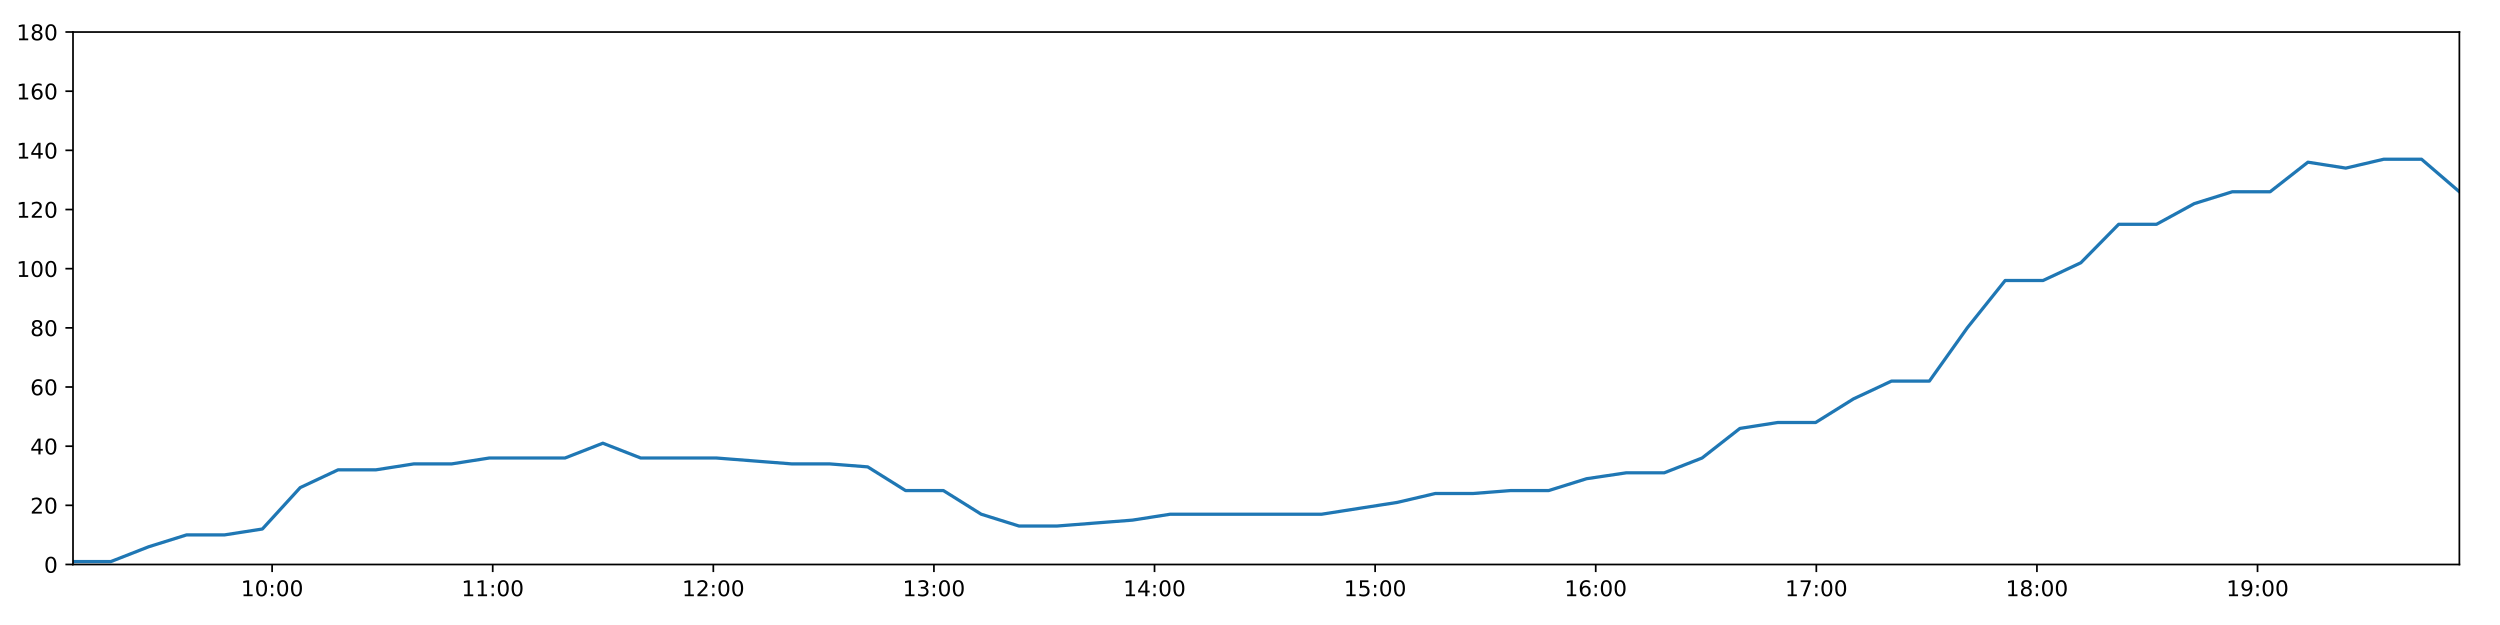
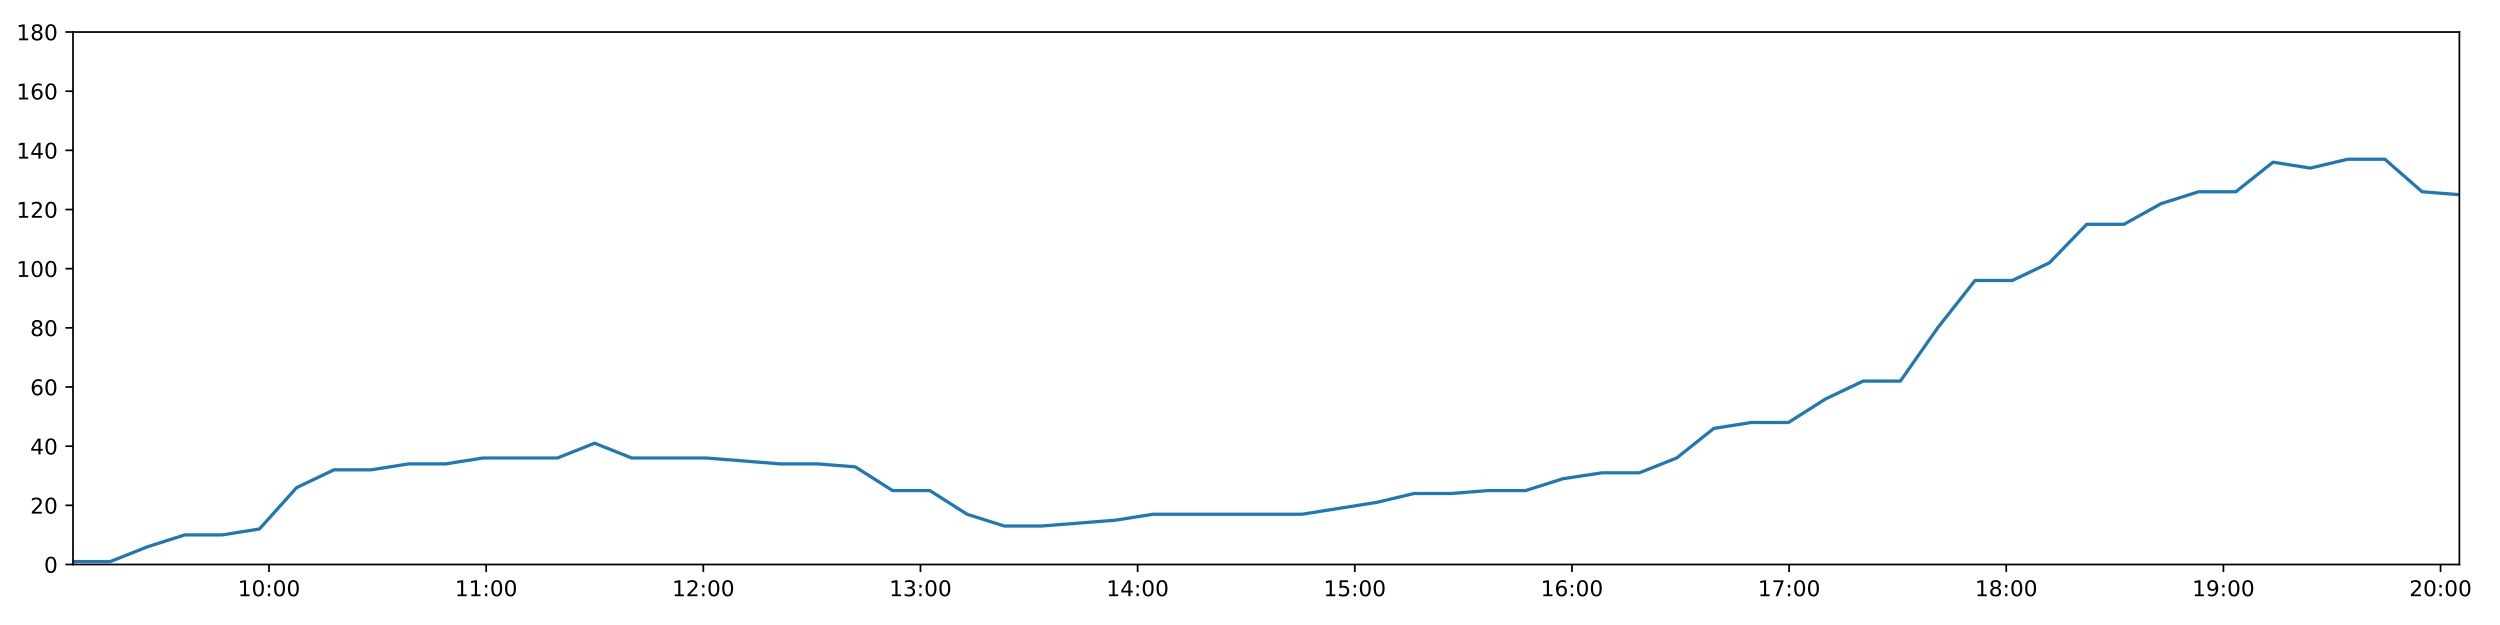
<svg xmlns="http://www.w3.org/2000/svg" xmlns:xlink="http://www.w3.org/1999/xlink" height="288pt" version="1.1" viewBox="0 0 1152 288" width="1152pt">
  <defs>
    <style type="text/css">
*{stroke-linecap:butt;stroke-linejoin:round;}
  </style>
  </defs>
  <g id="figure_1">
    <g id="patch_1">
      <path d="M 0 288  L 1152 288  L 1152 0  L 0 0  z " style="fill:#ffffff;" />
    </g>
    <g id="axes_1">
      <g id="patch_2">
        <path d="M 33.64 260.12  L 1133.28 260.12  L 1133.28 14.76  L 33.64 14.76  z " style="fill:#ffffff;" />
      </g>
      <g id="matplotlib.axis_1">
        <g id="xtick_1">
          <g id="line2d_1">
            <defs>
-               <path d="M 0 0  L 0 3.5  " id="m0e0427e07e" style="stroke:#000000;stroke-width:0.8;" />
-             </defs>
-             <g>
-               <use style="stroke:#000000;stroke-width:0.8;" x="125.392" xlink:href="#m0e0427e07e" y="260.12" />
+               <path d="M 0 0  L 0 3.5  " id="mb410369b94" style="stroke:#000000;stroke-width:0.8;" />
+             </defs>
+             <g>
+               <use style="stroke:#000000;stroke-width:0.8;" x="123.959" xlink:href="#mb410369b94" y="260.12" />
            </g>
          </g>
          <g id="text_1">
            <defs>
              <path d="M 12.406 8.297  L 28.516 8.297  L 28.516 63.922  L 10.984 60.406  L 10.984 69.391  L 28.422 72.906  L 38.281 72.906  L 38.281 8.297  L 54.391 8.297  L 54.391 0  L 12.406 0  z " id="DejaVuSans-49" />
              <path d="M 31.781 66.406  Q 24.172 66.406 20.328 58.906  Q 16.5 51.422 16.5 36.375  Q 16.5 21.391 20.328 13.891  Q 24.172 6.391 31.781 6.391  Q 39.453 6.391 43.281 13.891  Q 47.125 21.391 47.125 36.375  Q 47.125 51.422 43.281 58.906  Q 39.453 66.406 31.781 66.406  z M 31.781 74.219  Q 44.047 74.219 50.516 64.516  Q 56.984 54.828 56.984 36.375  Q 56.984 17.969 50.516 8.266  Q 44.047 -1.422 31.781 -1.422  Q 19.531 -1.422 13.062 8.266  Q 6.594 17.969 6.594 36.375  Q 6.594 54.828 13.062 64.516  Q 19.531 74.219 31.781 74.219  z " id="DejaVuSans-48" />
              <path d="M 11.719 12.406  L 22.016 12.406  L 22.016 0  L 11.719 0  z M 11.719 51.703  L 22.016 51.703  L 22.016 39.312  L 11.719 39.312  z " id="DejaVuSans-58" />
            </defs>
-             <g transform="translate(110.9829 274.7184)scale(0.1 -0.1)">
+             <g transform="translate(109.5495 274.7184)scale(0.1 -0.1)">
              <use xlink:href="#DejaVuSans-49" />
              <use x="63.623" xlink:href="#DejaVuSans-48" />
              <use x="127.246" xlink:href="#DejaVuSans-58" />
              <use x="160.938" xlink:href="#DejaVuSans-48" />
              <use x="224.561" xlink:href="#DejaVuSans-48" />
            </g>
          </g>
        </g>
        <g id="xtick_2">
          <g id="line2d_2">
            <g>
-               <use style="stroke:#000000;stroke-width:0.8;" x="227.045" xlink:href="#m0e0427e07e" y="260.12" />
+               <use style="stroke:#000000;stroke-width:0.8;" x="224.024" xlink:href="#mb410369b94" y="260.12" />
            </g>
          </g>
          <g id="text_2">
-             <g transform="translate(212.636 274.7184)scale(0.1 -0.1)">
+             <g transform="translate(209.6146 274.7184)scale(0.1 -0.1)">
              <use xlink:href="#DejaVuSans-49" />
              <use x="63.623" xlink:href="#DejaVuSans-49" />
              <use x="127.246" xlink:href="#DejaVuSans-58" />
              <use x="160.938" xlink:href="#DejaVuSans-48" />
              <use x="224.561" xlink:href="#DejaVuSans-48" />
            </g>
          </g>
        </g>
        <g id="xtick_3">
          <g id="line2d_3">
            <g>
-               <use style="stroke:#000000;stroke-width:0.8;" x="328.698" xlink:href="#m0e0427e07e" y="260.12" />
+               <use style="stroke:#000000;stroke-width:0.8;" x="324.089" xlink:href="#mb410369b94" y="260.12" />
            </g>
          </g>
          <g id="text_3">
            <defs>
              <path d="M 19.188 8.297  L 53.609 8.297  L 53.609 0  L 7.328 0  L 7.328 8.297  Q 12.938 14.109 22.625 23.891  Q 32.328 33.688 34.812 36.531  Q 39.547 41.844 41.422 45.531  Q 43.312 49.219 43.312 52.781  Q 43.312 58.594 39.234 62.25  Q 35.156 65.922 28.609 65.922  Q 23.969 65.922 18.812 64.312  Q 13.672 62.703 7.812 59.422  L 7.812 69.391  Q 13.766 71.781 18.938 73  Q 24.125 74.219 28.422 74.219  Q 39.75 74.219 46.484 68.547  Q 53.219 62.891 53.219 53.422  Q 53.219 48.922 51.531 44.891  Q 49.859 40.875 45.406 35.406  Q 44.188 33.984 37.641 27.219  Q 31.109 20.453 19.188 8.297  z " id="DejaVuSans-50" />
            </defs>
-             <g transform="translate(314.2891 274.7184)scale(0.1 -0.1)">
+             <g transform="translate(309.6797 274.7184)scale(0.1 -0.1)">
              <use xlink:href="#DejaVuSans-49" />
              <use x="63.623" xlink:href="#DejaVuSans-50" />
              <use x="127.246" xlink:href="#DejaVuSans-58" />
              <use x="160.938" xlink:href="#DejaVuSans-48" />
              <use x="224.561" xlink:href="#DejaVuSans-48" />
            </g>
          </g>
        </g>
        <g id="xtick_4">
          <g id="line2d_4">
            <g>
-               <use style="stroke:#000000;stroke-width:0.8;" x="430.352" xlink:href="#m0e0427e07e" y="260.12" />
+               <use style="stroke:#000000;stroke-width:0.8;" x="424.154" xlink:href="#mb410369b94" y="260.12" />
            </g>
          </g>
          <g id="text_4">
            <defs>
              <path d="M 40.578 39.312  Q 47.656 37.797 51.625 33  Q 55.609 28.219 55.609 21.188  Q 55.609 10.406 48.188 4.484  Q 40.766 -1.422 27.094 -1.422  Q 22.516 -1.422 17.656 -0.516  Q 12.797 0.391 7.625 2.203  L 7.625 11.719  Q 11.719 9.328 16.594 8.109  Q 21.484 6.891 26.812 6.891  Q 36.078 6.891 40.938 10.547  Q 45.797 14.203 45.797 21.188  Q 45.797 27.641 41.281 31.266  Q 36.766 34.906 28.719 34.906  L 20.219 34.906  L 20.219 43.016  L 29.109 43.016  Q 36.375 43.016 40.234 45.922  Q 44.094 48.828 44.094 54.297  Q 44.094 59.906 40.109 62.906  Q 36.141 65.922 28.719 65.922  Q 24.656 65.922 20.016 65.031  Q 15.375 64.156 9.812 62.312  L 9.812 71.094  Q 15.438 72.656 20.344 73.438  Q 25.25 74.219 29.594 74.219  Q 40.828 74.219 47.359 69.109  Q 53.906 64.016 53.906 55.328  Q 53.906 49.266 50.438 45.094  Q 46.969 40.922 40.578 39.312  z " id="DejaVuSans-51" />
            </defs>
-             <g transform="translate(415.9422 274.7184)scale(0.1 -0.1)">
+             <g transform="translate(409.7447 274.7184)scale(0.1 -0.1)">
              <use xlink:href="#DejaVuSans-49" />
              <use x="63.623" xlink:href="#DejaVuSans-51" />
              <use x="127.246" xlink:href="#DejaVuSans-58" />
              <use x="160.938" xlink:href="#DejaVuSans-48" />
              <use x="224.561" xlink:href="#DejaVuSans-48" />
            </g>
          </g>
        </g>
        <g id="xtick_5">
          <g id="line2d_5">
            <g>
-               <use style="stroke:#000000;stroke-width:0.8;" x="532.005" xlink:href="#m0e0427e07e" y="260.12" />
+               <use style="stroke:#000000;stroke-width:0.8;" x="524.219" xlink:href="#mb410369b94" y="260.12" />
            </g>
          </g>
          <g id="text_5">
            <defs>
              <path d="M 37.797 64.312  L 12.891 25.391  L 37.797 25.391  z M 35.203 72.906  L 47.609 72.906  L 47.609 25.391  L 58.016 25.391  L 58.016 17.188  L 47.609 17.188  L 47.609 0  L 37.797 0  L 37.797 17.188  L 4.891 17.188  L 4.891 26.703  z " id="DejaVuSans-52" />
            </defs>
-             <g transform="translate(517.5953 274.7184)scale(0.1 -0.1)">
+             <g transform="translate(509.8098 274.7184)scale(0.1 -0.1)">
              <use xlink:href="#DejaVuSans-49" />
              <use x="63.623" xlink:href="#DejaVuSans-52" />
              <use x="127.246" xlink:href="#DejaVuSans-58" />
              <use x="160.938" xlink:href="#DejaVuSans-48" />
              <use x="224.561" xlink:href="#DejaVuSans-48" />
            </g>
          </g>
        </g>
        <g id="xtick_6">
          <g id="line2d_6">
            <g>
-               <use style="stroke:#000000;stroke-width:0.8;" x="633.658" xlink:href="#m0e0427e07e" y="260.12" />
+               <use style="stroke:#000000;stroke-width:0.8;" x="624.284" xlink:href="#mb410369b94" y="260.12" />
            </g>
          </g>
          <g id="text_6">
            <defs>
              <path d="M 10.797 72.906  L 49.516 72.906  L 49.516 64.594  L 19.828 64.594  L 19.828 46.734  Q 21.969 47.469 24.109 47.828  Q 26.266 48.188 28.422 48.188  Q 40.625 48.188 47.75 41.5  Q 54.891 34.812 54.891 23.391  Q 54.891 11.625 47.562 5.094  Q 40.234 -1.422 26.906 -1.422  Q 22.312 -1.422 17.547 -0.641  Q 12.797 0.141 7.719 1.703  L 7.719 11.625  Q 12.109 9.234 16.797 8.062  Q 21.484 6.891 26.703 6.891  Q 35.156 6.891 40.078 11.328  Q 45.016 15.766 45.016 23.391  Q 45.016 31 40.078 35.438  Q 35.156 39.891 26.703 39.891  Q 22.75 39.891 18.812 39.016  Q 14.891 38.141 10.797 36.281  z " id="DejaVuSans-53" />
            </defs>
-             <g transform="translate(619.2483 274.7184)scale(0.1 -0.1)">
+             <g transform="translate(609.8749 274.7184)scale(0.1 -0.1)">
              <use xlink:href="#DejaVuSans-49" />
              <use x="63.623" xlink:href="#DejaVuSans-53" />
              <use x="127.246" xlink:href="#DejaVuSans-58" />
              <use x="160.938" xlink:href="#DejaVuSans-48" />
              <use x="224.561" xlink:href="#DejaVuSans-48" />
            </g>
          </g>
        </g>
        <g id="xtick_7">
          <g id="line2d_7">
            <g>
-               <use style="stroke:#000000;stroke-width:0.8;" x="735.311" xlink:href="#m0e0427e07e" y="260.12" />
+               <use style="stroke:#000000;stroke-width:0.8;" x="724.349" xlink:href="#mb410369b94" y="260.12" />
            </g>
          </g>
          <g id="text_7">
            <defs>
              <path d="M 33.016 40.375  Q 26.375 40.375 22.484 35.828  Q 18.609 31.297 18.609 23.391  Q 18.609 15.531 22.484 10.953  Q 26.375 6.391 33.016 6.391  Q 39.656 6.391 43.531 10.953  Q 47.406 15.531 47.406 23.391  Q 47.406 31.297 43.531 35.828  Q 39.656 40.375 33.016 40.375  z M 52.594 71.297  L 52.594 62.312  Q 48.875 64.062 45.094 64.984  Q 41.312 65.922 37.594 65.922  Q 27.828 65.922 22.672 59.328  Q 17.531 52.734 16.797 39.406  Q 19.672 43.656 24.016 45.922  Q 28.375 48.188 33.594 48.188  Q 44.578 48.188 50.953 41.516  Q 57.328 34.859 57.328 23.391  Q 57.328 12.156 50.688 5.359  Q 44.047 -1.422 33.016 -1.422  Q 20.359 -1.422 13.672 8.266  Q 6.984 17.969 6.984 36.375  Q 6.984 53.656 15.188 63.938  Q 23.391 74.219 37.203 74.219  Q 40.922 74.219 44.703 73.484  Q 48.484 72.75 52.594 71.297  z " id="DejaVuSans-54" />
            </defs>
-             <g transform="translate(720.9014 274.7184)scale(0.1 -0.1)">
+             <g transform="translate(709.9399 274.7184)scale(0.1 -0.1)">
              <use xlink:href="#DejaVuSans-49" />
              <use x="63.623" xlink:href="#DejaVuSans-54" />
              <use x="127.246" xlink:href="#DejaVuSans-58" />
              <use x="160.938" xlink:href="#DejaVuSans-48" />
              <use x="224.561" xlink:href="#DejaVuSans-48" />
            </g>
          </g>
        </g>
        <g id="xtick_8">
          <g id="line2d_8">
            <g>
-               <use style="stroke:#000000;stroke-width:0.8;" x="836.964" xlink:href="#m0e0427e07e" y="260.12" />
+               <use style="stroke:#000000;stroke-width:0.8;" x="824.414" xlink:href="#mb410369b94" y="260.12" />
            </g>
          </g>
          <g id="text_8">
            <defs>
              <path d="M 8.203 72.906  L 55.078 72.906  L 55.078 68.703  L 28.609 0  L 18.312 0  L 43.219 64.594  L 8.203 64.594  z " id="DejaVuSans-55" />
            </defs>
-             <g transform="translate(822.5545 274.7184)scale(0.1 -0.1)">
+             <g transform="translate(810.005 274.7184)scale(0.1 -0.1)">
              <use xlink:href="#DejaVuSans-49" />
              <use x="63.623" xlink:href="#DejaVuSans-55" />
              <use x="127.246" xlink:href="#DejaVuSans-58" />
              <use x="160.938" xlink:href="#DejaVuSans-48" />
              <use x="224.561" xlink:href="#DejaVuSans-48" />
            </g>
          </g>
        </g>
        <g id="xtick_9">
          <g id="line2d_9">
            <g>
-               <use style="stroke:#000000;stroke-width:0.8;" x="938.617" xlink:href="#m0e0427e07e" y="260.12" />
+               <use style="stroke:#000000;stroke-width:0.8;" x="924.479" xlink:href="#mb410369b94" y="260.12" />
            </g>
          </g>
          <g id="text_9">
            <defs>
              <path d="M 31.781 34.625  Q 24.75 34.625 20.719 30.859  Q 16.703 27.094 16.703 20.516  Q 16.703 13.922 20.719 10.156  Q 24.75 6.391 31.781 6.391  Q 38.812 6.391 42.859 10.172  Q 46.922 13.969 46.922 20.516  Q 46.922 27.094 42.891 30.859  Q 38.875 34.625 31.781 34.625  z M 21.922 38.812  Q 15.578 40.375 12.031 44.719  Q 8.5 49.078 8.5 55.328  Q 8.5 64.062 14.719 69.141  Q 20.953 74.219 31.781 74.219  Q 42.672 74.219 48.875 69.141  Q 55.078 64.062 55.078 55.328  Q 55.078 49.078 51.531 44.719  Q 48 40.375 41.703 38.812  Q 48.828 37.156 52.797 32.312  Q 56.781 27.484 56.781 20.516  Q 56.781 9.906 50.312 4.234  Q 43.844 -1.422 31.781 -1.422  Q 19.734 -1.422 13.25 4.234  Q 6.781 9.906 6.781 20.516  Q 6.781 27.484 10.781 32.312  Q 14.797 37.156 21.922 38.812  z M 18.312 54.391  Q 18.312 48.734 21.844 45.562  Q 25.391 42.391 31.781 42.391  Q 38.141 42.391 41.719 45.562  Q 45.312 48.734 45.312 54.391  Q 45.312 60.062 41.719 63.234  Q 38.141 66.406 31.781 66.406  Q 25.391 66.406 21.844 63.234  Q 18.312 60.062 18.312 54.391  z " id="DejaVuSans-56" />
            </defs>
-             <g transform="translate(924.2076 274.7184)scale(0.1 -0.1)">
+             <g transform="translate(910.0701 274.7184)scale(0.1 -0.1)">
              <use xlink:href="#DejaVuSans-49" />
              <use x="63.623" xlink:href="#DejaVuSans-56" />
              <use x="127.246" xlink:href="#DejaVuSans-58" />
              <use x="160.938" xlink:href="#DejaVuSans-48" />
              <use x="224.561" xlink:href="#DejaVuSans-48" />
            </g>
          </g>
        </g>
        <g id="xtick_10">
          <g id="line2d_10">
            <g>
-               <use style="stroke:#000000;stroke-width:0.8;" x="1040.27" xlink:href="#m0e0427e07e" y="260.12" />
+               <use style="stroke:#000000;stroke-width:0.8;" x="1024.545" xlink:href="#mb410369b94" y="260.12" />
            </g>
          </g>
          <g id="text_10">
            <defs>
              <path d="M 10.984 1.516  L 10.984 10.5  Q 14.703 8.734 18.5 7.812  Q 22.312 6.891 25.984 6.891  Q 35.75 6.891 40.891 13.453  Q 46.047 20.016 46.781 33.406  Q 43.953 29.203 39.594 26.953  Q 35.25 24.703 29.984 24.703  Q 19.047 24.703 12.672 31.312  Q 6.297 37.938 6.297 49.422  Q 6.297 60.641 12.938 67.422  Q 19.578 74.219 30.609 74.219  Q 43.266 74.219 49.922 64.516  Q 56.594 54.828 56.594 36.375  Q 56.594 19.141 48.406 8.859  Q 40.234 -1.422 26.422 -1.422  Q 22.703 -1.422 18.891 -0.688  Q 15.094 0.047 10.984 1.516  z M 30.609 32.422  Q 37.25 32.422 41.125 36.953  Q 45.016 41.5 45.016 49.422  Q 45.016 57.281 41.125 61.844  Q 37.25 66.406 30.609 66.406  Q 23.969 66.406 20.094 61.844  Q 16.219 57.281 16.219 49.422  Q 16.219 41.5 20.094 36.953  Q 23.969 32.422 30.609 32.422  z " id="DejaVuSans-57" />
            </defs>
-             <g transform="translate(1025.861 274.7184)scale(0.1 -0.1)">
+             <g transform="translate(1010.135 274.7184)scale(0.1 -0.1)">
              <use xlink:href="#DejaVuSans-49" />
              <use x="63.623" xlink:href="#DejaVuSans-57" />
+               <use x="127.246" xlink:href="#DejaVuSans-58" />
+               <use x="160.938" xlink:href="#DejaVuSans-48" />
+               <use x="224.561" xlink:href="#DejaVuSans-48" />
+             </g>
+           </g>
+         </g>
+         <g id="xtick_11">
+           <g id="line2d_11">
+             <g>
+               <use style="stroke:#000000;stroke-width:0.8;" x="1124.61" xlink:href="#mb410369b94" y="260.12" />
+             </g>
+           </g>
+           <g id="text_11">
+             <g transform="translate(1110.2 274.7184)scale(0.1 -0.1)">
+               <use xlink:href="#DejaVuSans-50" />
+               <use x="63.623" xlink:href="#DejaVuSans-48" />
              <use x="127.246" xlink:href="#DejaVuSans-58" />
              <use x="160.938" xlink:href="#DejaVuSans-48" />
              <use x="224.561" xlink:href="#DejaVuSans-48" />
            </g>
          </g>
        </g>
      </g>
      <g id="matplotlib.axis_2">
        <g id="ytick_1">
-           <g id="line2d_11">
-             <defs>
-               <path d="M 0 0  L -3.5 0  " id="mbff1385e03" style="stroke:#000000;stroke-width:0.8;" />
-             </defs>
-             <g>
-               <use style="stroke:#000000;stroke-width:0.8;" x="33.64" xlink:href="#mbff1385e03" y="260.12" />
-             </g>
-           </g>
-           <g id="text_11">
+           <g id="line2d_12">
+             <defs>
+               <path d="M 0 0  L -3.5 0  " id="me3b0e6f36d" style="stroke:#000000;stroke-width:0.8;" />
+             </defs>
+             <g>
+               <use style="stroke:#000000;stroke-width:0.8;" x="33.64" xlink:href="#me3b0e6f36d" y="260.12" />
+             </g>
+           </g>
+           <g id="text_12">
            <g transform="translate(20.2775 263.9192)scale(0.1 -0.1)">
              <use xlink:href="#DejaVuSans-48" />
            </g>
          </g>
        </g>
        <g id="ytick_2">
-           <g id="line2d_12">
-             <g>
-               <use style="stroke:#000000;stroke-width:0.8;" x="33.64" xlink:href="#mbff1385e03" y="232.858" />
-             </g>
-           </g>
-           <g id="text_12">
+           <g id="line2d_13">
+             <g>
+               <use style="stroke:#000000;stroke-width:0.8;" x="33.64" xlink:href="#me3b0e6f36d" y="232.858" />
+             </g>
+           </g>
+           <g id="text_13">
            <g transform="translate(13.915 236.657)scale(0.1 -0.1)">
              <use xlink:href="#DejaVuSans-50" />
              <use x="63.623" xlink:href="#DejaVuSans-48" />
            </g>
          </g>
        </g>
        <g id="ytick_3">
-           <g id="line2d_13">
-             <g>
-               <use style="stroke:#000000;stroke-width:0.8;" x="33.64" xlink:href="#mbff1385e03" y="205.596" />
-             </g>
-           </g>
-           <g id="text_13">
+           <g id="line2d_14">
+             <g>
+               <use style="stroke:#000000;stroke-width:0.8;" x="33.64" xlink:href="#me3b0e6f36d" y="205.596" />
+             </g>
+           </g>
+           <g id="text_14">
            <g transform="translate(13.915 209.3948)scale(0.1 -0.1)">
              <use xlink:href="#DejaVuSans-52" />
              <use x="63.623" xlink:href="#DejaVuSans-48" />
            </g>
          </g>
        </g>
        <g id="ytick_4">
-           <g id="line2d_14">
-             <g>
-               <use style="stroke:#000000;stroke-width:0.8;" x="33.64" xlink:href="#mbff1385e03" y="178.333" />
-             </g>
-           </g>
-           <g id="text_14">
+           <g id="line2d_15">
+             <g>
+               <use style="stroke:#000000;stroke-width:0.8;" x="33.64" xlink:href="#me3b0e6f36d" y="178.333" />
+             </g>
+           </g>
+           <g id="text_15">
            <g transform="translate(13.915 182.1326)scale(0.1 -0.1)">
              <use xlink:href="#DejaVuSans-54" />
              <use x="63.623" xlink:href="#DejaVuSans-48" />
            </g>
          </g>
        </g>
        <g id="ytick_5">
-           <g id="line2d_15">
-             <g>
-               <use style="stroke:#000000;stroke-width:0.8;" x="33.64" xlink:href="#mbff1385e03" y="151.071" />
-             </g>
-           </g>
-           <g id="text_15">
+           <g id="line2d_16">
+             <g>
+               <use style="stroke:#000000;stroke-width:0.8;" x="33.64" xlink:href="#me3b0e6f36d" y="151.071" />
+             </g>
+           </g>
+           <g id="text_16">
            <g transform="translate(13.915 154.8703)scale(0.1 -0.1)">
              <use xlink:href="#DejaVuSans-56" />
              <use x="63.623" xlink:href="#DejaVuSans-48" />
            </g>
          </g>
        </g>
        <g id="ytick_6">
-           <g id="line2d_16">
-             <g>
-               <use style="stroke:#000000;stroke-width:0.8;" x="33.64" xlink:href="#mbff1385e03" y="123.809" />
-             </g>
-           </g>
-           <g id="text_16">
+           <g id="line2d_17">
+             <g>
+               <use style="stroke:#000000;stroke-width:0.8;" x="33.64" xlink:href="#me3b0e6f36d" y="123.809" />
+             </g>
+           </g>
+           <g id="text_17">
            <g transform="translate(7.5525 127.6081)scale(0.1 -0.1)">
              <use xlink:href="#DejaVuSans-49" />
              <use x="63.623" xlink:href="#DejaVuSans-48" />
              <use x="127.246" xlink:href="#DejaVuSans-48" />
            </g>
          </g>
        </g>
        <g id="ytick_7">
-           <g id="line2d_17">
-             <g>
-               <use style="stroke:#000000;stroke-width:0.8;" x="33.64" xlink:href="#mbff1385e03" y="96.547" />
-             </g>
-           </g>
-           <g id="text_17">
+           <g id="line2d_18">
+             <g>
+               <use style="stroke:#000000;stroke-width:0.8;" x="33.64" xlink:href="#me3b0e6f36d" y="96.547" />
+             </g>
+           </g>
+           <g id="text_18">
            <g transform="translate(7.5525 100.3459)scale(0.1 -0.1)">
              <use xlink:href="#DejaVuSans-49" />
              <use x="63.623" xlink:href="#DejaVuSans-50" />
              <use x="127.246" xlink:href="#DejaVuSans-48" />
            </g>
          </g>
        </g>
        <g id="ytick_8">
-           <g id="line2d_18">
-             <g>
-               <use style="stroke:#000000;stroke-width:0.8;" x="33.64" xlink:href="#mbff1385e03" y="69.284" />
-             </g>
-           </g>
-           <g id="text_18">
+           <g id="line2d_19">
+             <g>
+               <use style="stroke:#000000;stroke-width:0.8;" x="33.64" xlink:href="#me3b0e6f36d" y="69.284" />
+             </g>
+           </g>
+           <g id="text_19">
            <g transform="translate(7.5525 73.08366)scale(0.1 -0.1)">
              <use xlink:href="#DejaVuSans-49" />
              <use x="63.623" xlink:href="#DejaVuSans-52" />
              <use x="127.246" xlink:href="#DejaVuSans-48" />
            </g>
          </g>
        </g>
        <g id="ytick_9">
-           <g id="line2d_19">
-             <g>
-               <use style="stroke:#000000;stroke-width:0.8;" x="33.64" xlink:href="#mbff1385e03" y="42.022" />
-             </g>
-           </g>
-           <g id="text_19">
+           <g id="line2d_20">
+             <g>
+               <use style="stroke:#000000;stroke-width:0.8;" x="33.64" xlink:href="#me3b0e6f36d" y="42.022" />
+             </g>
+           </g>
+           <g id="text_20">
            <g transform="translate(7.5525 45.82144)scale(0.1 -0.1)">
              <use xlink:href="#DejaVuSans-49" />
              <use x="63.623" xlink:href="#DejaVuSans-54" />
              <use x="127.246" xlink:href="#DejaVuSans-48" />
            </g>
          </g>
        </g>
        <g id="ytick_10">
-           <g id="line2d_20">
-             <g>
-               <use style="stroke:#000000;stroke-width:0.8;" x="33.64" xlink:href="#mbff1385e03" y="14.76" />
-             </g>
-           </g>
-           <g id="text_20">
+           <g id="line2d_21">
+             <g>
+               <use style="stroke:#000000;stroke-width:0.8;" x="33.64" xlink:href="#me3b0e6f36d" y="14.76" />
+             </g>
+           </g>
+           <g id="text_21">
            <g transform="translate(7.5525 18.55922)scale(0.1 -0.1)">
              <use xlink:href="#DejaVuSans-49" />
              <use x="63.623" xlink:href="#DejaVuSans-56" />
              <use x="127.246" xlink:href="#DejaVuSans-48" />
            </g>
          </g>
        </g>
      </g>
-       <g id="line2d_21">
-         <path clip-path="url(#pe8e51c7169)" d="M 33.64 258.757  L 51.11 258.757  L 68.529 251.941  L 85.948 246.489  L 103.412 246.489  L 120.906 243.763  L 138.339 224.679  L 155.78 216.5  L 173.205 216.5  L 190.636 213.774  L 208.057 213.774  L 225.488 211.048  L 242.919 211.048  L 260.346 211.048  L 277.787 204.232  L 295.226 211.048  L 312.644 211.048  L 330.067 211.048  L 347.517 212.411  L 364.943 213.774  L 382.406 213.774  L 399.843 215.137  L 417.271 226.042  L 434.702 226.042  L 452.127 236.947  L 469.575 242.4  L 486.989 242.4  L 504.405 241.036  L 521.84 239.673  L 539.28 236.947  L 556.754 236.947  L 574.193 236.947  L 591.627 236.947  L 609.045 236.947  L 626.471 234.221  L 643.926 231.495  L 661.377 227.405  L 678.809 227.405  L 696.248 226.042  L 713.667 226.042  L 731.097 220.59  L 749.432 217.864  L 766.882 217.864  L 784.32 211.048  L 801.747 197.417  L 819.183 194.691  L 836.64 194.691  L 854.119 183.786  L 871.599 175.607  L 889.056 175.607  L 906.519 151.071  L 923.977 129.261  L 941.421 129.261  L 958.846 121.083  L 976.271 103.362  L 993.701 103.362  L 1011.137 93.82  L 1028.635 88.368  L 1046.063 88.368  L 1063.486 74.737  L 1080.941 77.463  L 1098.422 73.374  L 1115.846 73.374  L 1133.28 88.368  " style="fill:none;stroke:#1f77b4;stroke-linecap:square;stroke-width:1.5;" />
+       <g id="line2d_22">
+         <path clip-path="url(#p64a1b64e08)" d="M 33.64 258.757  L 50.837 258.757  L 67.984 251.941  L 85.131 246.489  L 102.322 246.489  L 119.543 243.763  L 136.703 224.679  L 153.871 216.5  L 171.024 216.5  L 188.183 213.774  L 205.332 213.774  L 222.491 211.048  L 239.65 211.048  L 256.805 211.048  L 273.973 204.232  L 291.139 211.048  L 308.285 211.048  L 325.436 211.048  L 342.613 212.411  L 359.767 213.774  L 376.957 213.774  L 394.122 215.137  L 411.277 226.042  L 428.437 226.042  L 445.589 236.947  L 462.765 242.4  L 479.907 242.4  L 497.051 241.036  L 514.214 239.673  L 531.381 236.947  L 548.582 236.947  L 565.748 236.947  L 582.911 236.947  L 600.056 236.947  L 617.21 234.221  L 634.392 231.495  L 651.571 227.405  L 668.731 227.405  L 685.897 226.042  L 703.043 226.042  L 720.201 220.59  L 738.25 217.864  L 755.427 217.864  L 772.593 211.048  L 789.747 197.417  L 806.911 194.691  L 824.095 194.691  L 841.302 183.786  L 858.509 175.607  L 875.692 175.607  L 892.883 151.071  L 910.068 129.261  L 927.24 129.261  L 944.393 121.083  L 961.545 103.362  L 978.703 103.362  L 995.867 93.82  L 1013.091 88.368  L 1030.247 88.368  L 1047.397 74.737  L 1064.58 77.463  L 1081.788 73.374  L 1098.94 73.374  L 1116.101 88.368  L 1133.28 89.731  " style="fill:none;stroke:#1f77b4;stroke-linecap:square;stroke-width:1.5;" />
      </g>
      <g id="patch_3">
        <path d="M 33.64 260.12  L 33.64 14.76  " style="fill:none;stroke:#000000;stroke-linecap:square;stroke-linejoin:miter;stroke-width:0.8;" />
      </g>
      <g id="patch_4">
        <path d="M 1133.28 260.12  L 1133.28 14.76  " style="fill:none;stroke:#000000;stroke-linecap:square;stroke-linejoin:miter;stroke-width:0.8;" />
      </g>
      <g id="patch_5">
        <path d="M 33.64 260.12  L 1133.28 260.12  " style="fill:none;stroke:#000000;stroke-linecap:square;stroke-linejoin:miter;stroke-width:0.8;" />
      </g>
      <g id="patch_6">
        <path d="M 33.64 14.76  L 1133.28 14.76  " style="fill:none;stroke:#000000;stroke-linecap:square;stroke-linejoin:miter;stroke-width:0.8;" />
      </g>
    </g>
  </g>
  <defs>
-     <clipPath id="pe8e51c7169">
+     <clipPath id="p64a1b64e08">
      <rect height="245.36" width="1099.64" x="33.64" y="14.76" />
    </clipPath>
  </defs>
</svg>
